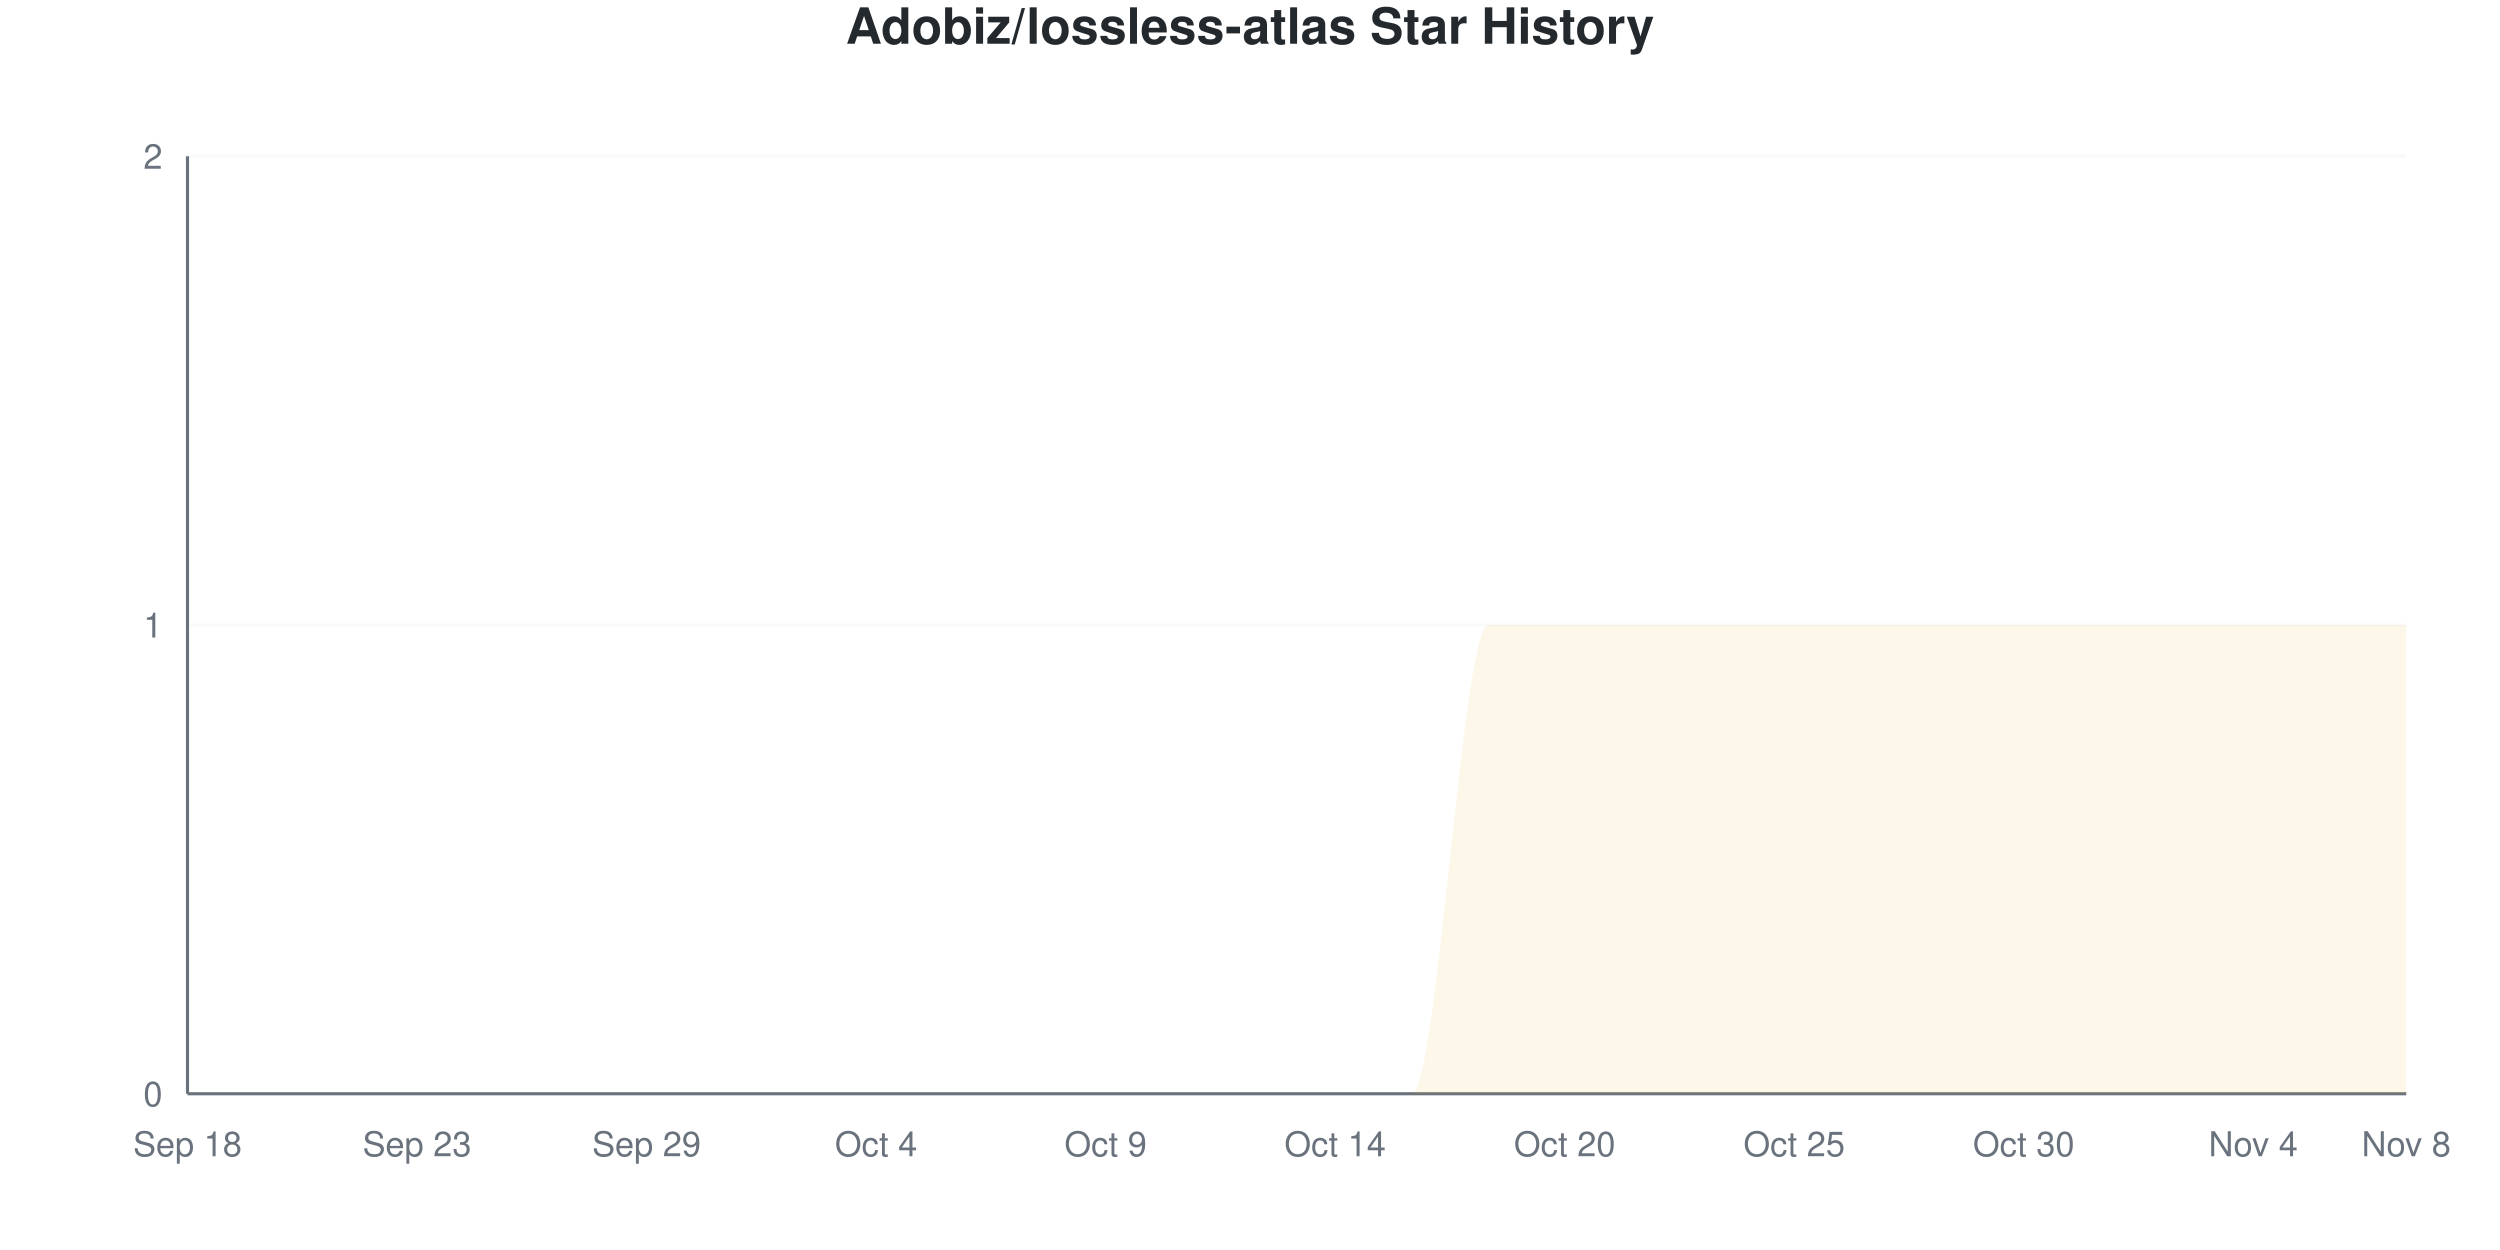
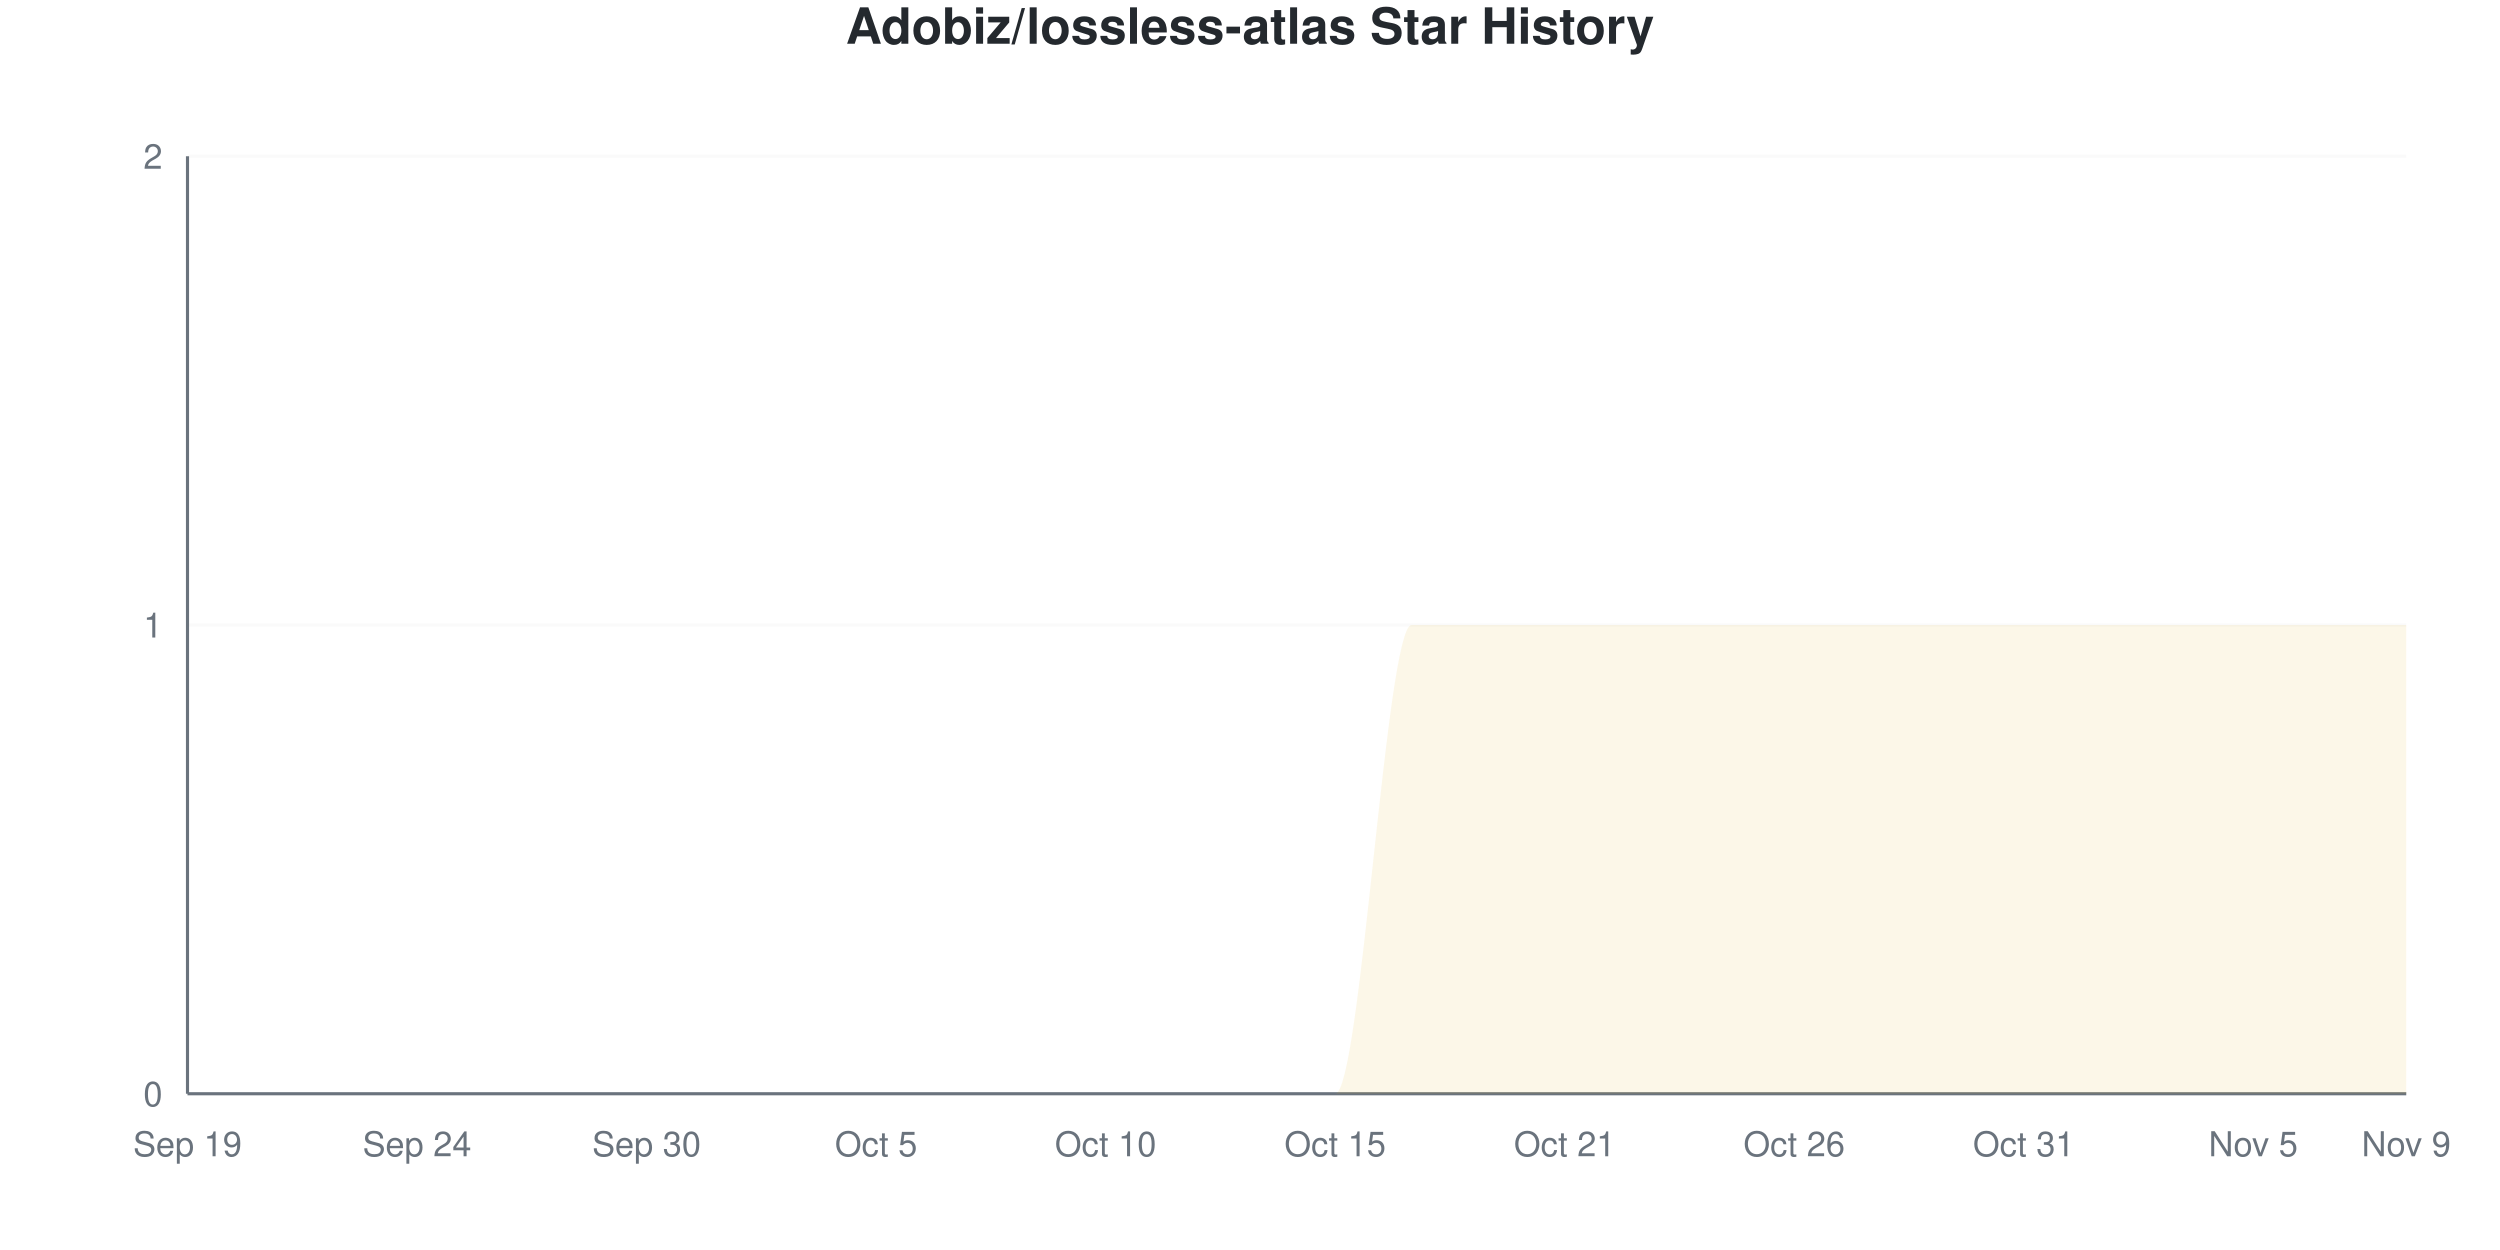
<svg xmlns="http://www.w3.org/2000/svg" viewBox="0 0 800 400" width="800" height="400">
  <style>
    @keyframes drawLine {
      to { stroke-dashoffset: 0; }
    }
    @keyframes fadeInPoint {
      from { opacity: 0; }
      to { opacity: 1; }
    }
    .data-line-0 {
      stroke-dasharray: 1257;
      stroke-dashoffset: 1257;
      animation: drawLine 2s ease-out forwards;
    }
    .data-point {
      opacity: 0;
      animation: fadeInPoint 0.5s ease-out forwards;
    }
    .chart-bg { fill: #fff; }
    .chart-text { fill: #24292e; }
    .chart-muted { fill: #6a737d; }
    .chart-grid { stroke: #eee; }
    .chart-axis { stroke: #6a737d; }
    @media (prefers-color-scheme: dark) {
      .chart-bg { fill: #0d1117; }
      .chart-text { fill: #e6edf3; }
      .chart-muted { fill: #8b949e; }
      .chart-grid { stroke: #21262d; }
      .chart-axis { stroke: #8b949e; }
    }
  </style>
  <rect width="800" height="400" class="chart-bg" />
  <text x="400" y="14" text-anchor="middle" class="chart-text" font-size="16" font-weight="bold" font-family="-apple-system, BlinkMacSystemFont, 'Segoe UI', Helvetica, Arial, sans-serif">Adobiz/lossless-atlas Star History</text>
  <g class="grid">
    <line x1="60" y1="350" x2="770" y2="350" class="chart-grid" stroke-opacity="0.3" />
    <text x="52" y="354" text-anchor="end" class="chart-muted" font-size="11" font-family="-apple-system, BlinkMacSystemFont, 'Segoe UI', Helvetica, Arial, sans-serif">0</text>
    <line x1="60" y1="200" x2="770" y2="200" class="chart-grid" stroke-opacity="0.3" />
    <text x="52" y="204" text-anchor="end" class="chart-muted" font-size="11" font-family="-apple-system, BlinkMacSystemFont, 'Segoe UI', Helvetica, Arial, sans-serif">1</text>
    <line x1="60" y1="50" x2="770" y2="50" class="chart-grid" stroke-opacity="0.3" />
    <text x="52" y="54" text-anchor="end" class="chart-muted" font-size="11" font-family="-apple-system, BlinkMacSystemFont, 'Segoe UI', Helvetica, Arial, sans-serif">2</text>
  </g>
  <g class="milestones">
    
  </g>
  <g class="x-axis">
-     <text x="60" y="370" text-anchor="middle" class="chart-muted" font-size="11" font-family="-apple-system, BlinkMacSystemFont, 'Segoe UI', Helvetica, Arial, sans-serif">Sep 18</text>
-     <text x="133.448" y="370" text-anchor="middle" class="chart-muted" font-size="11" font-family="-apple-system, BlinkMacSystemFont, 'Segoe UI', Helvetica, Arial, sans-serif">Sep 23</text>
-     <text x="206.897" y="370" text-anchor="middle" class="chart-muted" font-size="11" font-family="-apple-system, BlinkMacSystemFont, 'Segoe UI', Helvetica, Arial, sans-serif">Sep 29</text>
-     <text x="280.345" y="370" text-anchor="middle" class="chart-muted" font-size="11" font-family="-apple-system, BlinkMacSystemFont, 'Segoe UI', Helvetica, Arial, sans-serif">Oct 4</text>
-     <text x="353.793" y="370" text-anchor="middle" class="chart-muted" font-size="11" font-family="-apple-system, BlinkMacSystemFont, 'Segoe UI', Helvetica, Arial, sans-serif">Oct 9</text>
-     <text x="427.241" y="370" text-anchor="middle" class="chart-muted" font-size="11" font-family="-apple-system, BlinkMacSystemFont, 'Segoe UI', Helvetica, Arial, sans-serif">Oct 14</text>
-     <text x="500.69" y="370" text-anchor="middle" class="chart-muted" font-size="11" font-family="-apple-system, BlinkMacSystemFont, 'Segoe UI', Helvetica, Arial, sans-serif">Oct 20</text>
-     <text x="574.138" y="370" text-anchor="middle" class="chart-muted" font-size="11" font-family="-apple-system, BlinkMacSystemFont, 'Segoe UI', Helvetica, Arial, sans-serif">Oct 25</text>
-     <text x="647.586" y="370" text-anchor="middle" class="chart-muted" font-size="11" font-family="-apple-system, BlinkMacSystemFont, 'Segoe UI', Helvetica, Arial, sans-serif">Oct 30</text>
-     <text x="721.034" y="370" text-anchor="middle" class="chart-muted" font-size="11" font-family="-apple-system, BlinkMacSystemFont, 'Segoe UI', Helvetica, Arial, sans-serif">Nov 4</text>
-     <text x="770" y="370" text-anchor="middle" class="chart-muted" font-size="11" font-family="-apple-system, BlinkMacSystemFont, 'Segoe UI', Helvetica, Arial, sans-serif">Nov 8</text>
+     <text x="60" y="370" text-anchor="middle" class="chart-muted" font-size="11" font-family="-apple-system, BlinkMacSystemFont, 'Segoe UI', Helvetica, Arial, sans-serif">Sep 19</text>
+     <text x="133.448" y="370" text-anchor="middle" class="chart-muted" font-size="11" font-family="-apple-system, BlinkMacSystemFont, 'Segoe UI', Helvetica, Arial, sans-serif">Sep 24</text>
+     <text x="206.897" y="370" text-anchor="middle" class="chart-muted" font-size="11" font-family="-apple-system, BlinkMacSystemFont, 'Segoe UI', Helvetica, Arial, sans-serif">Sep 30</text>
+     <text x="280.345" y="370" text-anchor="middle" class="chart-muted" font-size="11" font-family="-apple-system, BlinkMacSystemFont, 'Segoe UI', Helvetica, Arial, sans-serif">Oct 5</text>
+     <text x="353.793" y="370" text-anchor="middle" class="chart-muted" font-size="11" font-family="-apple-system, BlinkMacSystemFont, 'Segoe UI', Helvetica, Arial, sans-serif">Oct 10</text>
+     <text x="427.241" y="370" text-anchor="middle" class="chart-muted" font-size="11" font-family="-apple-system, BlinkMacSystemFont, 'Segoe UI', Helvetica, Arial, sans-serif">Oct 15</text>
+     <text x="500.69" y="370" text-anchor="middle" class="chart-muted" font-size="11" font-family="-apple-system, BlinkMacSystemFont, 'Segoe UI', Helvetica, Arial, sans-serif">Oct 21</text>
+     <text x="574.138" y="370" text-anchor="middle" class="chart-muted" font-size="11" font-family="-apple-system, BlinkMacSystemFont, 'Segoe UI', Helvetica, Arial, sans-serif">Oct 26</text>
+     <text x="647.586" y="370" text-anchor="middle" class="chart-muted" font-size="11" font-family="-apple-system, BlinkMacSystemFont, 'Segoe UI', Helvetica, Arial, sans-serif">Oct 31</text>
+     <text x="721.034" y="370" text-anchor="middle" class="chart-muted" font-size="11" font-family="-apple-system, BlinkMacSystemFont, 'Segoe UI', Helvetica, Arial, sans-serif">Nov 5</text>
+     <text x="770" y="370" text-anchor="middle" class="chart-muted" font-size="11" font-family="-apple-system, BlinkMacSystemFont, 'Segoe UI', Helvetica, Arial, sans-serif">Nov 9</text>
  </g>
  <line x1="60" y1="50" x2="60" y2="350" class="chart-axis" stroke-width="1" />
  <line x1="60" y1="350" x2="770" y2="350" class="chart-axis" stroke-width="1" />
-   <path d="M60,350 L60,350 C68.161,350 76.322,350 84.483,350 C92.644,350 100.805,350 108.966,350 C117.126,350 125.287,350 133.448,350 C141.609,350 149.77,350 157.931,350 C166.092,350 174.253,350 182.414,350 C190.575,350 198.736,350 206.897,350 C215.057,350 223.218,350 231.379,350 C239.54,350 247.701,350 255.862,350 C264.023,350 272.184,350 280.345,350 C288.506,350 296.667,350 304.828,350 C312.989,350 321.149,350 329.31,350 C337.471,350 345.632,350 353.793,350 C361.954,350 370.115,350 378.276,350 C386.437,350 394.598,350 402.759,350 C410.92,350 419.08,350 427.241,350 C435.402,350 443.563,350 451.724,350 C459.885,350 468.046,200 476.207,200 C484.368,200 492.529,200 500.69,200 C508.851,200 517.011,200 525.172,200 C533.333,200 541.494,200 549.655,200 C557.816,200 565.977,200 574.138,200 C582.299,200 590.46,200 598.621,200 C606.782,200 614.943,200 623.103,200 C631.264,200 639.425,200 647.586,200 C655.747,200 663.908,200 672.069,200 C680.23,200 688.391,200 696.552,200 C704.713,200 712.874,200 721.034,200 C729.195,200 737.356,200 745.517,200 C753.678,200 761.839,200 770,200 L770,350 L60,350 Z" fill="#dfb317" fill-opacity="0.1" />
-   <path d="M60,350 L60,350 C68.161,350 76.322,350 84.483,350 C92.644,350 100.805,350 108.966,350 C117.126,350 125.287,350 133.448,350 C141.609,350 149.77,350 157.931,350 C166.092,350 174.253,350 182.414,350 C190.575,350 198.736,350 206.897,350 C215.057,350 223.218,350 231.379,350 C239.54,350 247.701,350 255.862,350 C264.023,350 272.184,350 280.345,350 C288.506,350 296.667,350 304.828,350 C312.989,350 321.149,350 329.31,350 C337.471,350 345.632,350 353.793,350 C361.954,350 370.115,350 378.276,350 C386.437,350 394.598,350 402.759,350 C410.92,350 419.08,350 427.241,350 C435.402,350 443.563,350 451.724,350 C459.885,350 468.046,200 476.207,200 C484.368,200 492.529,200 500.69,200 C508.851,200 517.011,200 525.172,200 C533.333,200 541.494,200 549.655,200 C557.816,200 565.977,200 574.138,200 C582.299,200 590.46,200 598.621,200 C606.782,200 614.943,200 623.103,200 C631.264,200 639.425,200 647.586,200 C655.747,200 663.908,200 672.069,200 C680.23,200 688.391,200 696.552,200 C704.713,200 712.874,200 721.034,200 C729.195,200 737.356,200 745.517,200 C753.678,200 761.839,200 770,200" fill="none" stroke="#dfb317" stroke-width="2.5" class="data-line-0" />
+   <path d="M60,350 L60,350 C68.161,350 76.322,350 84.483,350 C92.644,350 100.805,350 108.966,350 C117.126,350 125.287,350 133.448,350 C141.609,350 149.77,350 157.931,350 C166.092,350 174.253,350 182.414,350 C190.575,350 198.736,350 206.897,350 C215.057,350 223.218,350 231.379,350 C239.54,350 247.701,350 255.862,350 C264.023,350 272.184,350 280.345,350 C288.506,350 296.667,350 304.828,350 C312.989,350 321.149,350 329.31,350 C337.471,350 345.632,350 353.793,350 C361.954,350 370.115,350 378.276,350 C386.437,350 394.598,350 402.759,350 C410.92,350 419.08,350 427.241,350 C435.402,350 443.563,200 451.724,200 C459.885,200 468.046,200 476.207,200 C484.368,200 492.529,200 500.69,200 C508.851,200 517.011,200 525.172,200 C533.333,200 541.494,200 549.655,200 C557.816,200 565.977,200 574.138,200 C582.299,200 590.46,200 598.621,200 C606.782,200 614.943,200 623.103,200 C631.264,200 639.425,200 647.586,200 C655.747,200 663.908,200 672.069,200 C680.23,200 688.391,200 696.552,200 C704.713,200 712.874,200 721.034,200 C729.195,200 737.356,200 745.517,200 C753.678,200 761.839,200 770,200 L770,350 L60,350 Z" fill="#dfb317" fill-opacity="0.1" />
+   <path d="M60,350 L60,350 C68.161,350 76.322,350 84.483,350 C92.644,350 100.805,350 108.966,350 C117.126,350 125.287,350 133.448,350 C141.609,350 149.77,350 157.931,350 C166.092,350 174.253,350 182.414,350 C190.575,350 198.736,350 206.897,350 C215.057,350 223.218,350 231.379,350 C239.54,350 247.701,350 255.862,350 C264.023,350 272.184,350 280.345,350 C288.506,350 296.667,350 304.828,350 C312.989,350 321.149,350 329.31,350 C337.471,350 345.632,350 353.793,350 C361.954,350 370.115,350 378.276,350 C386.437,350 394.598,350 402.759,350 C410.92,350 419.08,350 427.241,350 C435.402,350 443.563,200 451.724,200 C459.885,200 468.046,200 476.207,200 C484.368,200 492.529,200 500.69,200 C508.851,200 517.011,200 525.172,200 C533.333,200 541.494,200 549.655,200 C557.816,200 565.977,200 574.138,200 C582.299,200 590.46,200 598.621,200 C606.782,200 614.943,200 623.103,200 C631.264,200 639.425,200 647.586,200 C655.747,200 663.908,200 672.069,200 C680.23,200 688.391,200 696.552,200 C704.713,200 712.874,200 721.034,200 C729.195,200 737.356,200 745.517,200 C753.678,200 761.839,200 770,200" fill="none" stroke="#dfb317" stroke-width="2.5" class="data-line-0" />
  <g class="points">
    <circle cx="60" cy="350" r="4" fill="#dfb317" class="data-point" style="animation-delay: 1.50s" />
    <circle cx="84.483" cy="350" r="4" fill="#dfb317" class="data-point" style="animation-delay: 1.55s" />
    <circle cx="108.966" cy="350" r="4" fill="#dfb317" class="data-point" style="animation-delay: 1.60s" />
    <circle cx="133.448" cy="350" r="4" fill="#dfb317" class="data-point" style="animation-delay: 1.65s" />
    <circle cx="157.931" cy="350" r="4" fill="#dfb317" class="data-point" style="animation-delay: 1.70s" />
    <circle cx="182.414" cy="350" r="4" fill="#dfb317" class="data-point" style="animation-delay: 1.75s" />
    <circle cx="206.897" cy="350" r="4" fill="#dfb317" class="data-point" style="animation-delay: 1.80s" />
    <circle cx="231.379" cy="350" r="4" fill="#dfb317" class="data-point" style="animation-delay: 1.85s" />
    <circle cx="255.862" cy="350" r="4" fill="#dfb317" class="data-point" style="animation-delay: 1.90s" />
    <circle cx="280.345" cy="350" r="4" fill="#dfb317" class="data-point" style="animation-delay: 1.95s" />
    <circle cx="304.828" cy="350" r="4" fill="#dfb317" class="data-point" style="animation-delay: 2.00s" />
    <circle cx="329.31" cy="350" r="4" fill="#dfb317" class="data-point" style="animation-delay: 2.05s" />
    <circle cx="353.793" cy="350" r="4" fill="#dfb317" class="data-point" style="animation-delay: 2.10s" />
    <circle cx="378.276" cy="350" r="4" fill="#dfb317" class="data-point" style="animation-delay: 2.15s" />
    <circle cx="402.759" cy="350" r="4" fill="#dfb317" class="data-point" style="animation-delay: 2.20s" />
    <circle cx="427.241" cy="350" r="4" fill="#dfb317" class="data-point" style="animation-delay: 2.25s" />
-     <circle cx="451.724" cy="350" r="4" fill="#dfb317" class="data-point" style="animation-delay: 2.30s" />
+     <circle cx="451.724" cy="200" r="4" fill="#dfb317" class="data-point" style="animation-delay: 2.30s" />
    <circle cx="476.207" cy="200" r="4" fill="#dfb317" class="data-point" style="animation-delay: 2.35s" />
    <circle cx="500.69" cy="200" r="4" fill="#dfb317" class="data-point" style="animation-delay: 2.40s" />
    <circle cx="525.172" cy="200" r="4" fill="#dfb317" class="data-point" style="animation-delay: 2.45s" />
    <circle cx="549.655" cy="200" r="4" fill="#dfb317" class="data-point" style="animation-delay: 2.50s" />
    <circle cx="574.138" cy="200" r="4" fill="#dfb317" class="data-point" style="animation-delay: 2.55s" />
    <circle cx="598.621" cy="200" r="4" fill="#dfb317" class="data-point" style="animation-delay: 2.60s" />
    <circle cx="623.103" cy="200" r="4" fill="#dfb317" class="data-point" style="animation-delay: 2.65s" />
    <circle cx="647.586" cy="200" r="4" fill="#dfb317" class="data-point" style="animation-delay: 2.70s" />
    <circle cx="672.069" cy="200" r="4" fill="#dfb317" class="data-point" style="animation-delay: 2.75s" />
    <circle cx="696.552" cy="200" r="4" fill="#dfb317" class="data-point" style="animation-delay: 2.80s" />
    <circle cx="721.034" cy="200" r="4" fill="#dfb317" class="data-point" style="animation-delay: 2.85s" />
    <circle cx="745.517" cy="200" r="4" fill="#dfb317" class="data-point" style="animation-delay: 2.90s" />
    <circle cx="770" cy="200" r="4" fill="#dfb317" class="data-point" style="animation-delay: 2.95s" />
  </g>
</svg>
